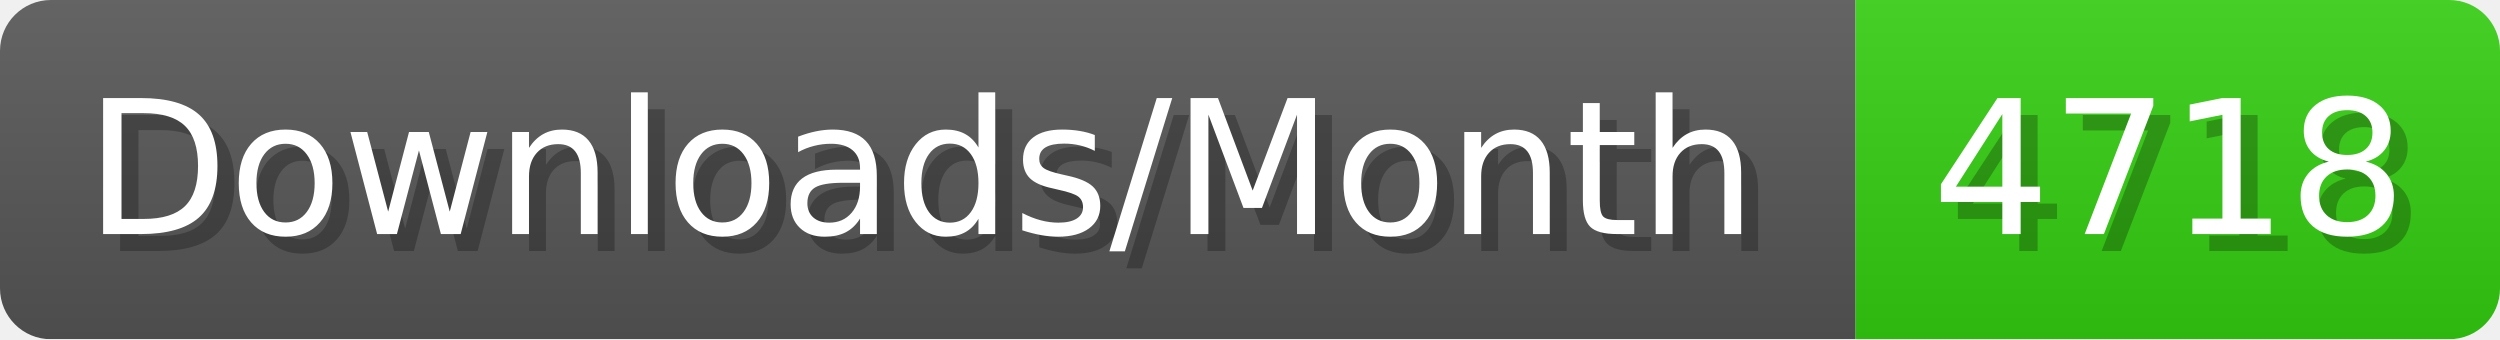
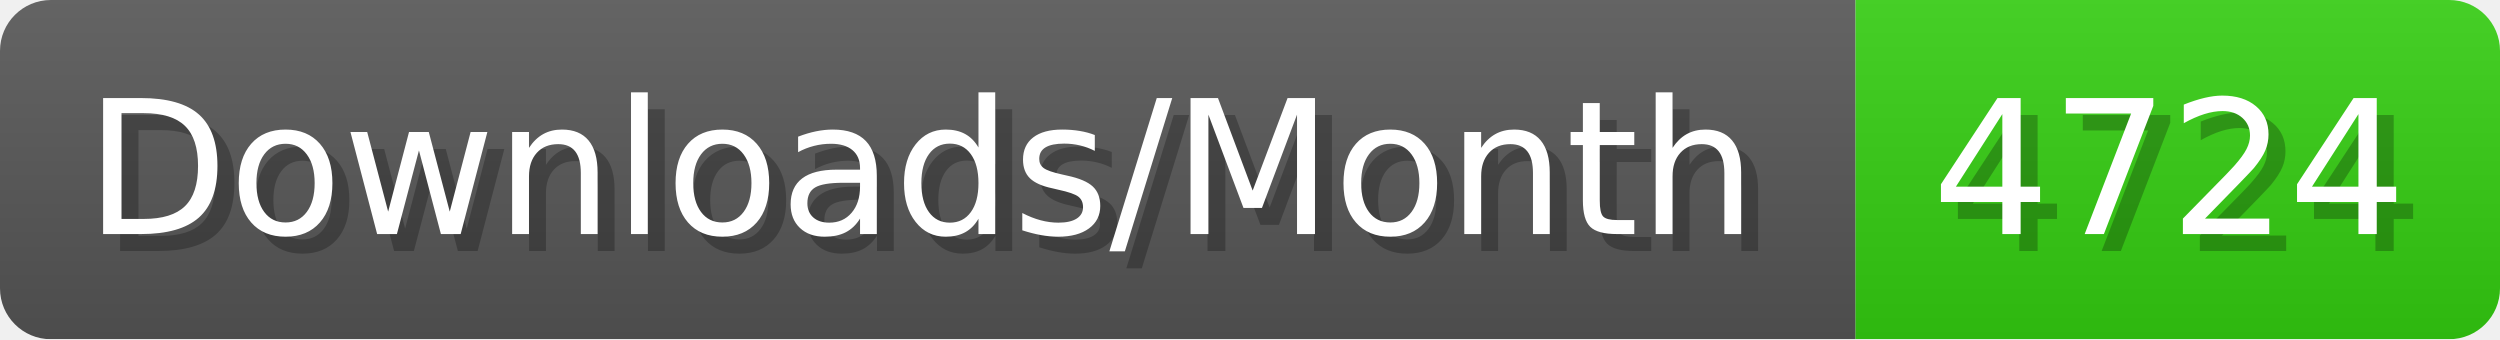
- <svg xmlns="http://www.w3.org/2000/svg" width="147.4" height="20" viewBox="0 0 1474 200" role="img" aria-label="Downloads/Month: 4718">
+ <svg xmlns="http://www.w3.org/2000/svg" width="147.4" height="20" viewBox="0 0 1474 200" role="img" aria-label="Downloads/Month: 4724">
  <linearGradient id="YlXUI" x2="0" y2="100%">
    <stop offset="0" stop-opacity=".1" stop-color="#EEE" />
    <stop offset="1" stop-opacity=".1" />
  </linearGradient>
  <mask id="JHhop">
    <rect width="1474" height="200" rx="30" fill="#FFF" />
  </mask>
  <g mask="url(#JHhop)">
    <rect width="1094" height="200" fill="#555" />
    <rect width="380" height="200" fill="#3C1" x="1094" />
    <rect width="1474" height="200" fill="url(#YlXUI)" />
  </g>
  <g aria-hidden="true" fill="#fff" text-anchor="start" font-family="Verdana,DejaVu Sans,sans-serif" font-size="110">
    <text x="60" y="148" textLength="994" fill="#000" opacity="0.25">Downloads/Month</text>
    <text x="50" y="138" textLength="994">Downloads/Month</text>
-     <text x="1149" y="148" textLength="280" fill="#000" opacity="0.25">4718</text>
-     <text x="1139" y="138" textLength="280">4718</text>
+     <text x="1149" y="148" textLength="280" fill="#000" opacity="0.25">4724</text>
+     <text x="1139" y="138" textLength="280">4724</text>
  </g>
</svg>
